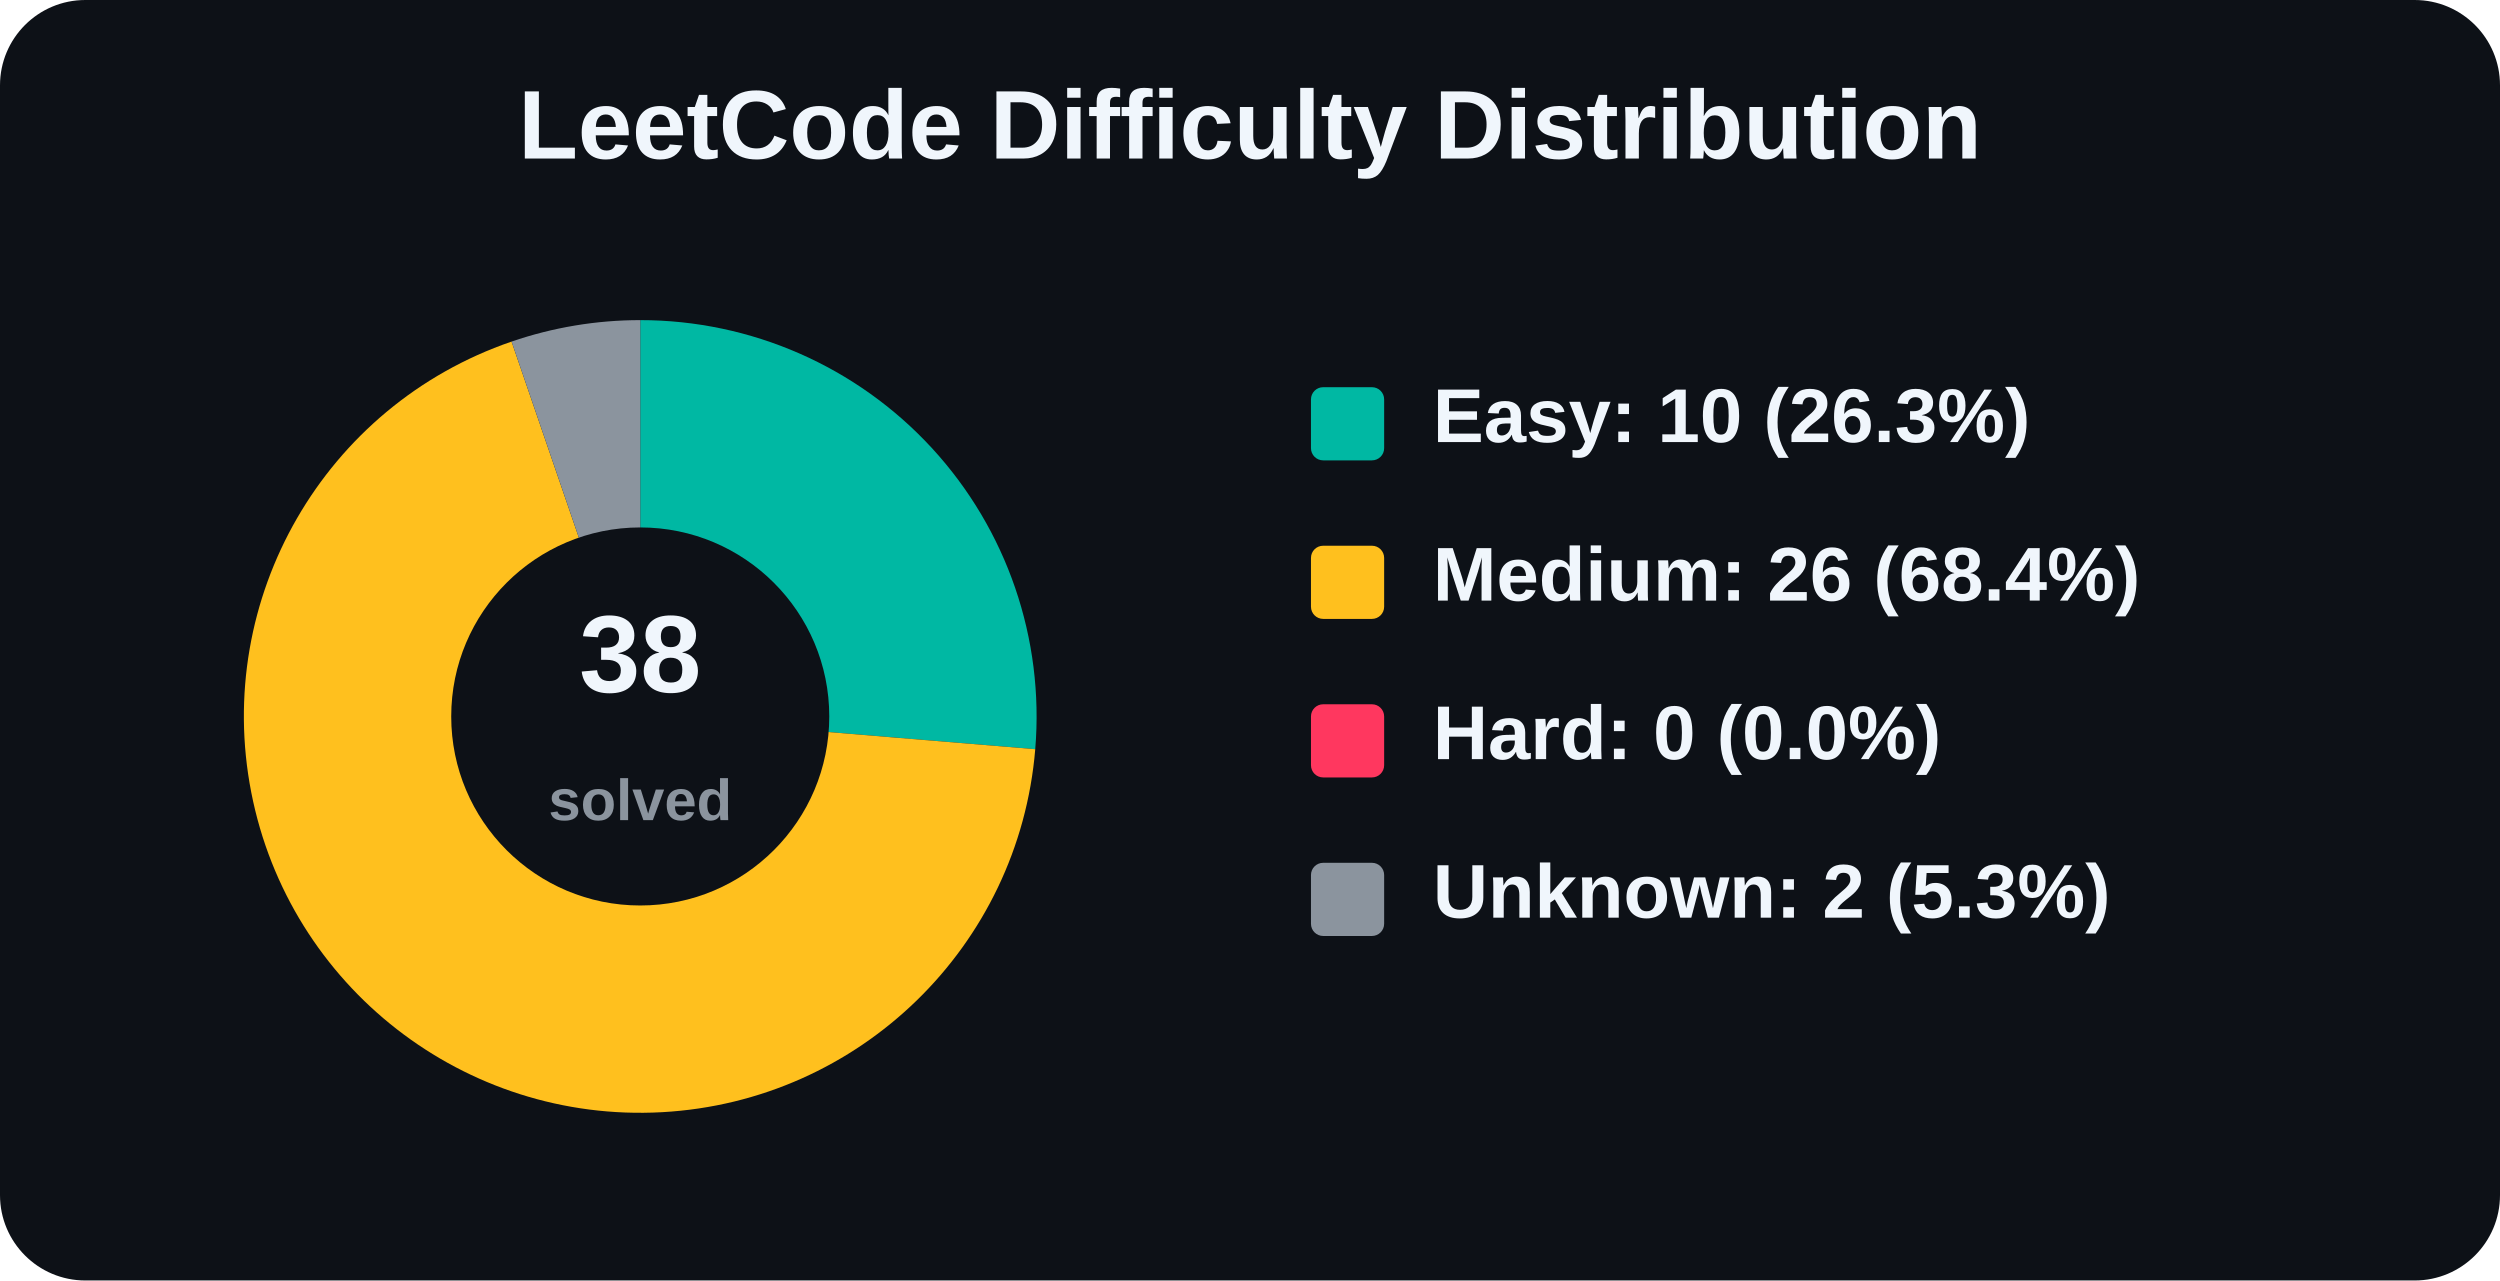
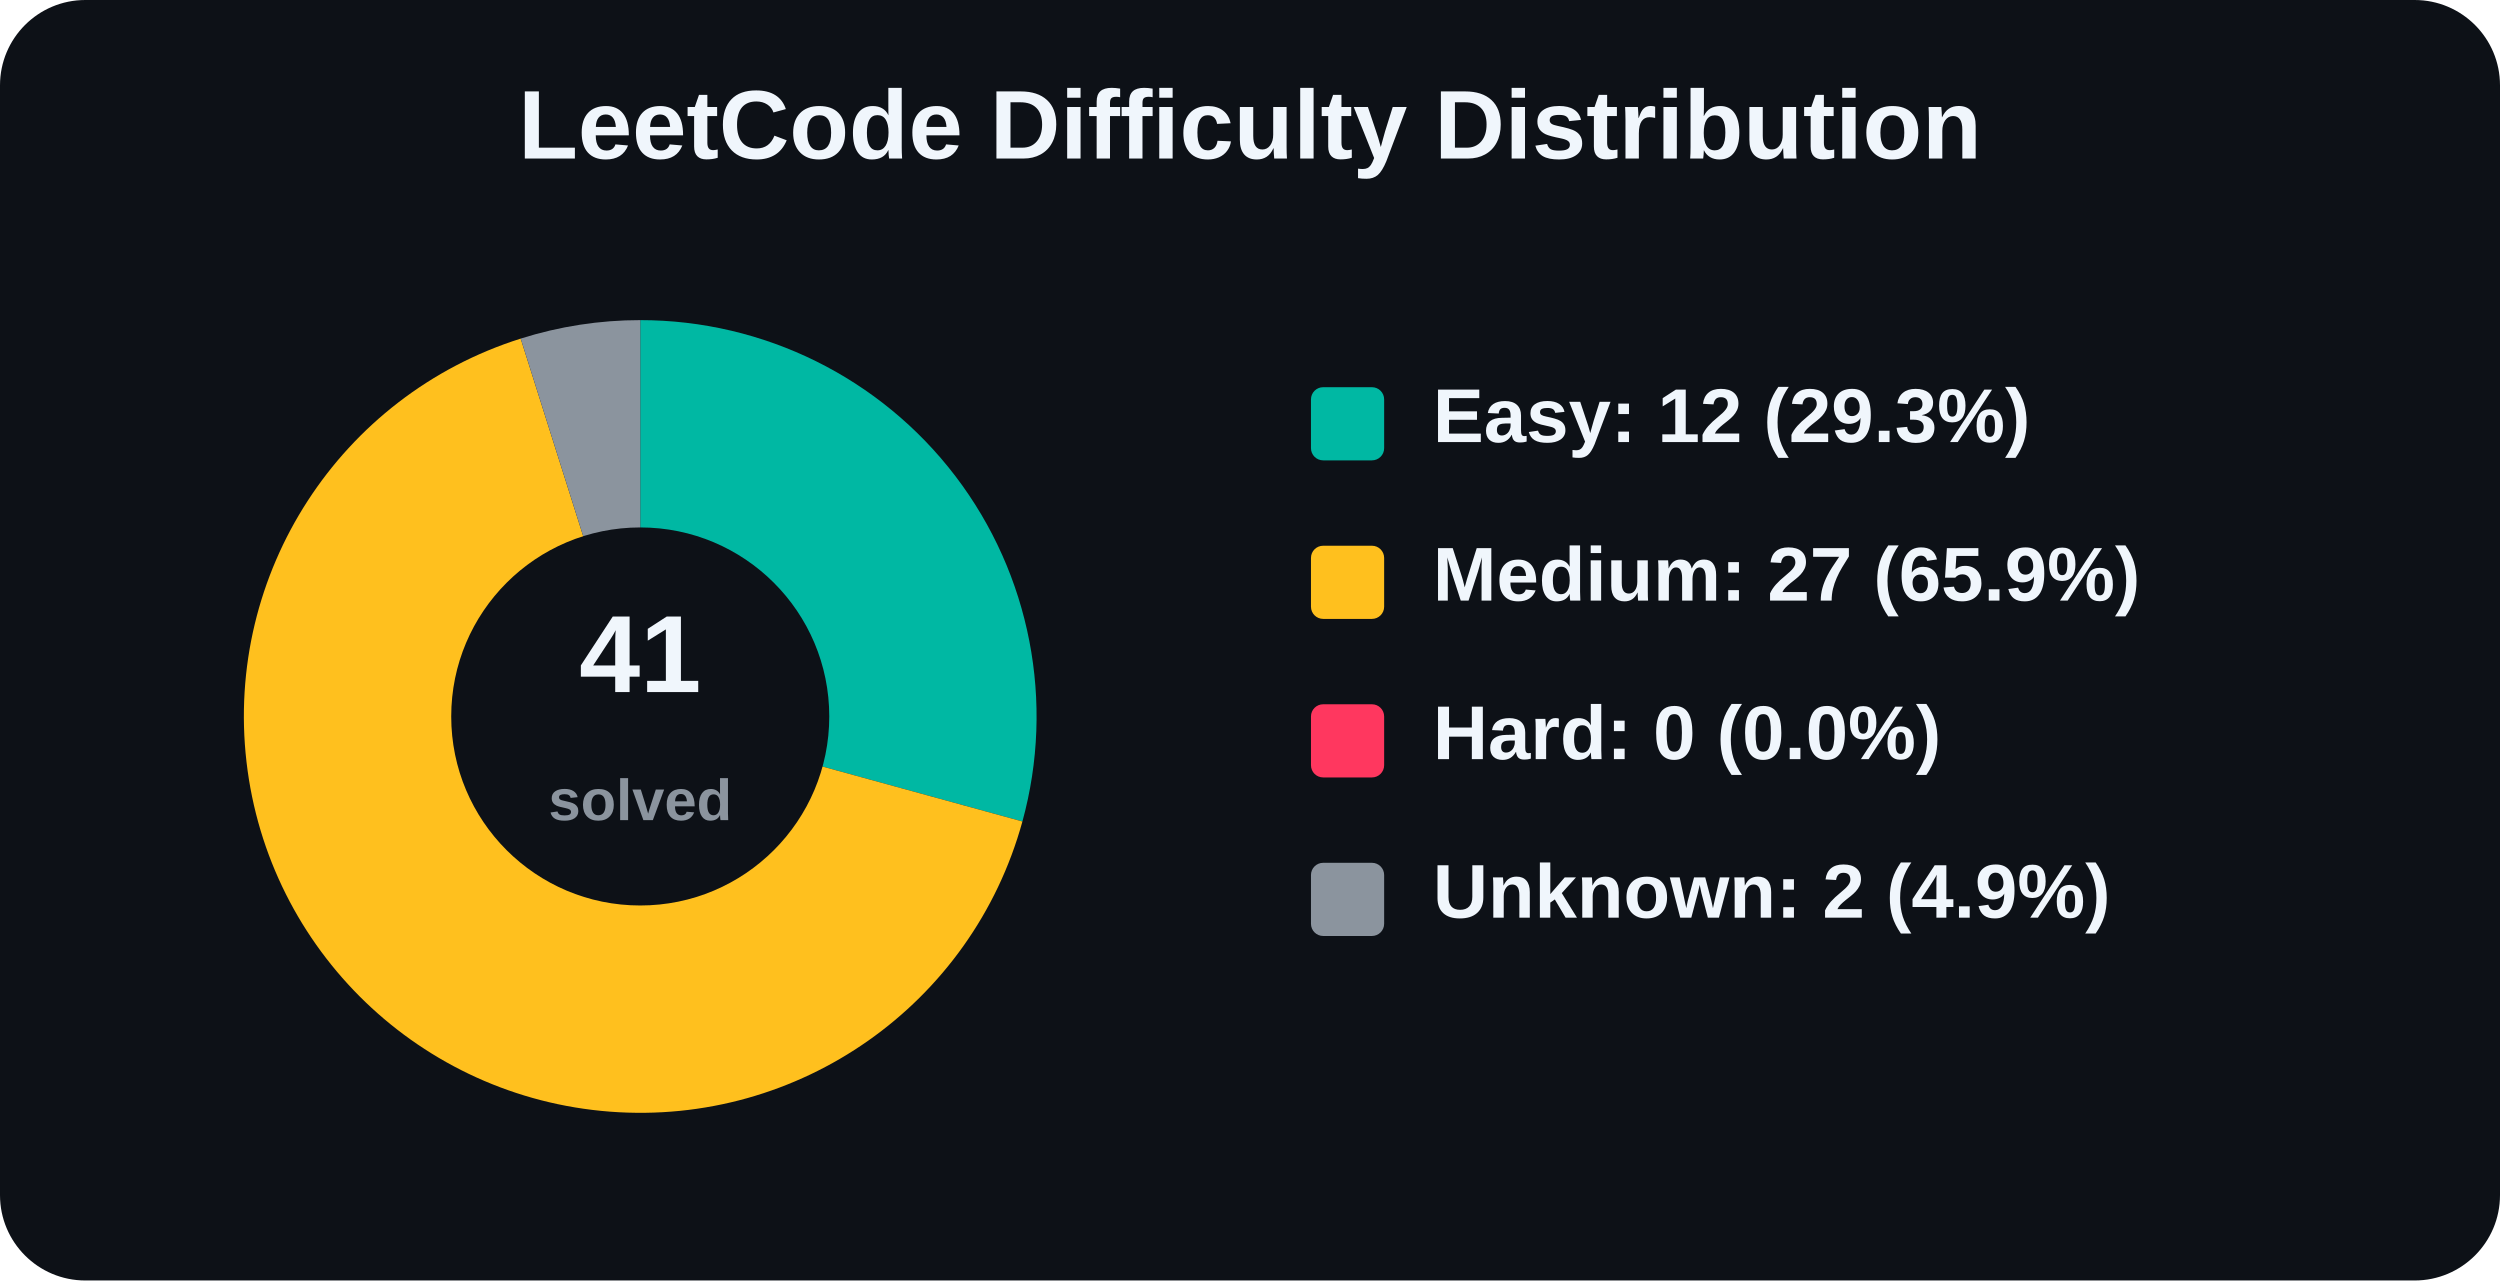
<svg xmlns="http://www.w3.org/2000/svg" width="820" height="420" viewBox="0 0 820 420" role="img" aria-label="LeetCode Difficulty Distribution">
  <rect width="820" height="420" rx="28" fill="#0d1117" />
  <text x="410.0" y="52" text-anchor="middle" font-family="Arial, Helvetica, sans-serif" font-size="32" font-weight="800" fill="#f0f6fc">
    LeetCode Difficulty Distribution
  </text>
  <g font-family="Arial, Helvetica, sans-serif">
-     <path d="M 210 235 L 210.00 105.00 A 130 130 0 0 1 339.56 245.74 Z" fill="#00b8a3" />
-     <path d="M 210 235 L 339.56 245.74 A 130 130 0 1 1 167.79 112.04 Z" fill="#ffc01e" />
-     <path d="M 210 235 L 167.79 112.04 A 130 130 0 0 1 210.00 105.00 Z" fill="#8b949e" />
+     <path d="M 210 235 L 210.00 105.00 A 130 130 0 0 1 335.35 269.45 Z" fill="#00b8a3" />
+     <path d="M 210 235 L 335.35 269.45 A 130 130 0 1 1 170.78 111.06 Z" fill="#ffc01e" />
+     <path d="M 210 235 L 170.78 111.06 A 130 130 0 0 1 210.00 105.00 Z" fill="#8b949e" />
    <circle cx="210" cy="235" r="62" fill="#0d1117" />
    <text x="210" y="227" text-anchor="middle" font-size="36" font-weight="800" fill="#f0f6fc">
-       38
+       41
    </text>
    <text x="210" y="269" text-anchor="middle" font-size="19" font-weight="600" fill="#8b949e">
      solved
    </text>
    <rect x="430" y="127" width="24" height="24" rx="4" fill="#00b8a3" />
-     <text x="470" y="145" font-size="25" font-weight="700" fill="#f0f6fc">Easy: 10 (26.3%)</text>
+     <text x="470" y="145" font-size="25" font-weight="700" fill="#f0f6fc">Easy: 12 (29.3%)</text>
    <rect x="430" y="179" width="24" height="24" rx="4" fill="#ffc01e" />
-     <text x="470" y="197" font-size="25" font-weight="700" fill="#f0f6fc">Medium: 26 (68.4%)</text>
+     <text x="470" y="197" font-size="25" font-weight="700" fill="#f0f6fc">Medium: 27 (65.9%)</text>
    <rect x="430" y="231" width="24" height="24" rx="4" fill="#ff375f" />
    <text x="470" y="249" font-size="25" font-weight="700" fill="#f0f6fc">Hard: 0 (0.0%)</text>
    <rect x="430" y="283" width="24" height="24" rx="4" fill="#8b949e" />
-     <text x="470" y="301" font-size="25" font-weight="700" fill="#f0f6fc">Unknown: 2 (5.3%)</text>
+     <text x="470" y="301" font-size="25" font-weight="700" fill="#f0f6fc">Unknown: 2 (4.9%)</text>
  </g>
</svg>
